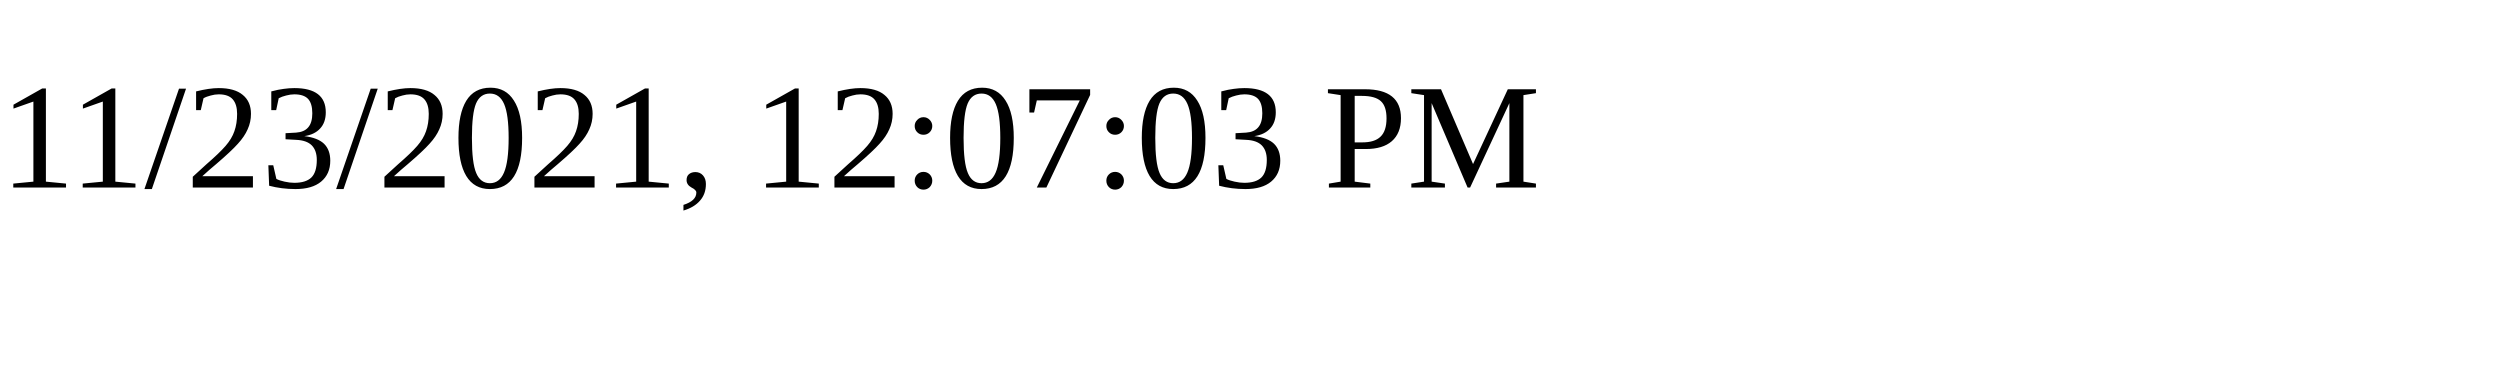
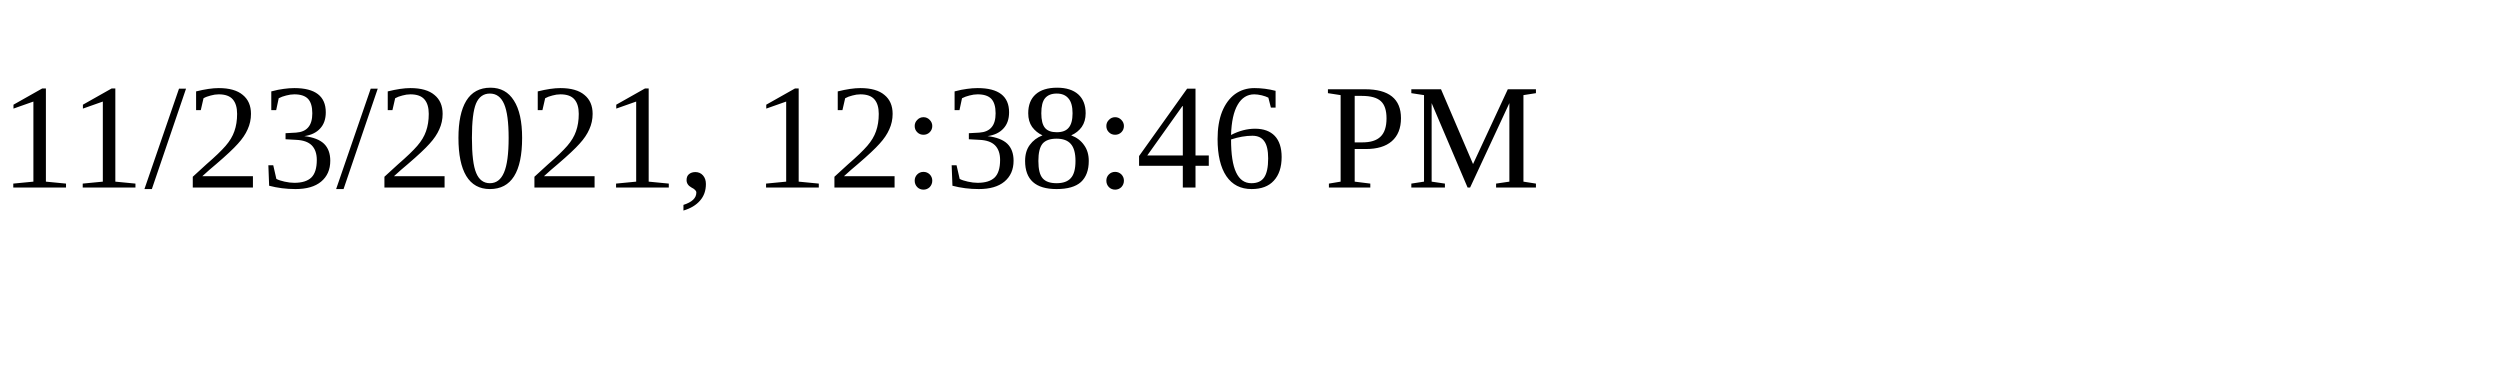
<svg xmlns="http://www.w3.org/2000/svg" height="30" width="200">
-   <text x="0" y="15">11/23/2021, 12:07:03 PM</text>
+   <text x="0" y="15">11/23/2021, 12:38:46 PM</text>
</svg>
